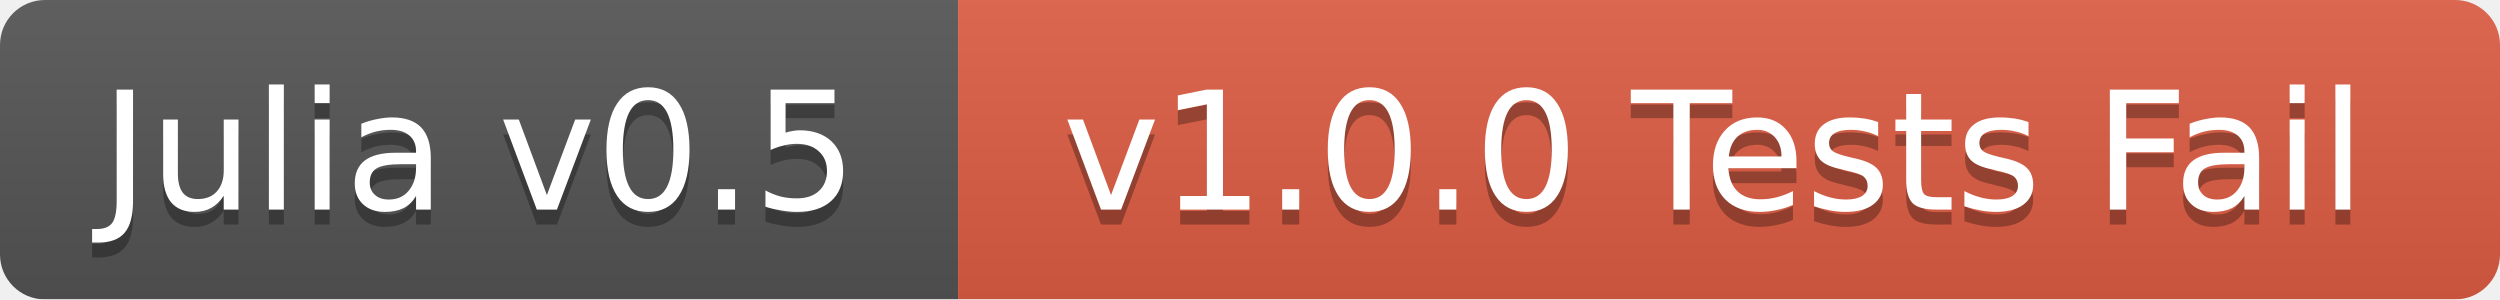
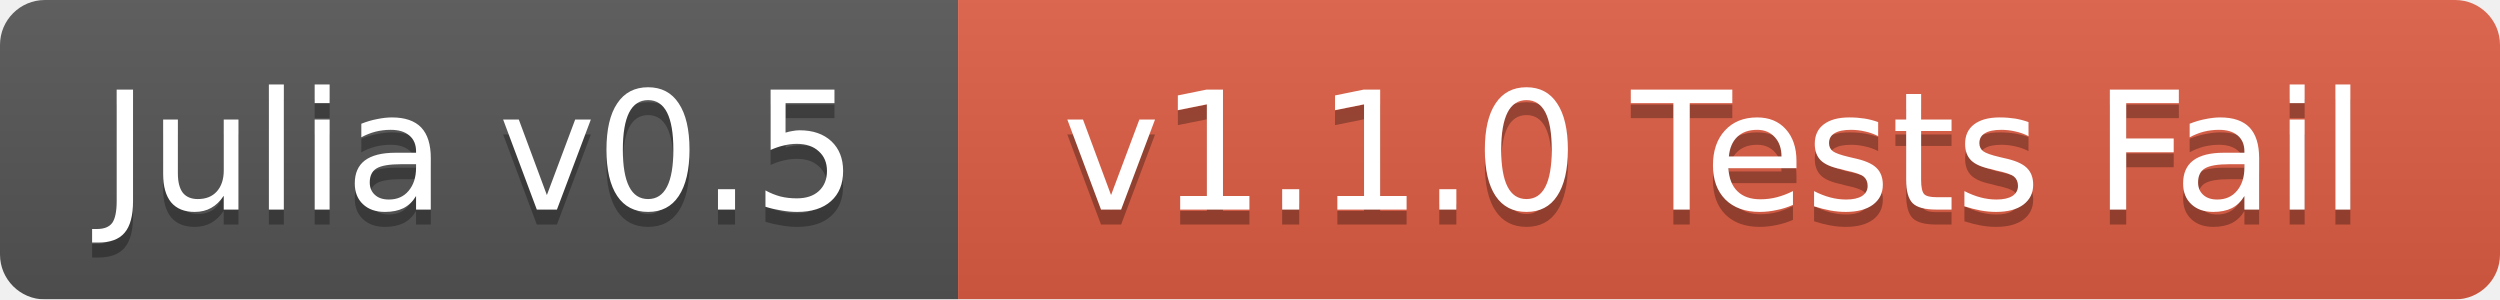
<svg xmlns="http://www.w3.org/2000/svg" width="167" height="20">
  <linearGradient id="b" x2="0" y2="100%">
    <stop offset="0" stop-color="#bbb" stop-opacity=".1" />
    <stop offset="1" stop-opacity=".1" />
  </linearGradient>
  <mask id="a">
    <rect width="167" height="20" rx="3" fill="#fff" />
  </mask>
  <g mask="url(#a)">
    <path fill="#555" d="M0 0h64v20H0z" />
    <path fill="#e05d44" d="M64 0h103v20H64z" />
    <path fill="url(#b)" d="M0 0h167v20H0z" />
  </g>
  <g fill="#fff" text-anchor="middle" font-family="DejaVu Sans,Verdana,Geneva,sans-serif" font-size="11">
    <text x="32" y="15" fill="#010101" fill-opacity=".3">Julia v0.5</text>
    <text x="32" y="14">Julia v0.5</text>
-     <text x="114.5" y="15" fill="#010101" fill-opacity=".3">v1.0.0 Tests Fail</text>
-     <text x="114.5" y="14">v1.0.0 Tests Fail</text>
+     <text x="114.5" y="15" fill="#010101" fill-opacity=".3">v1.1.0 Tests Fail</text>
+     <text x="114.5" y="14">v1.1.0 Tests Fail</text>
  </g>
</svg>
